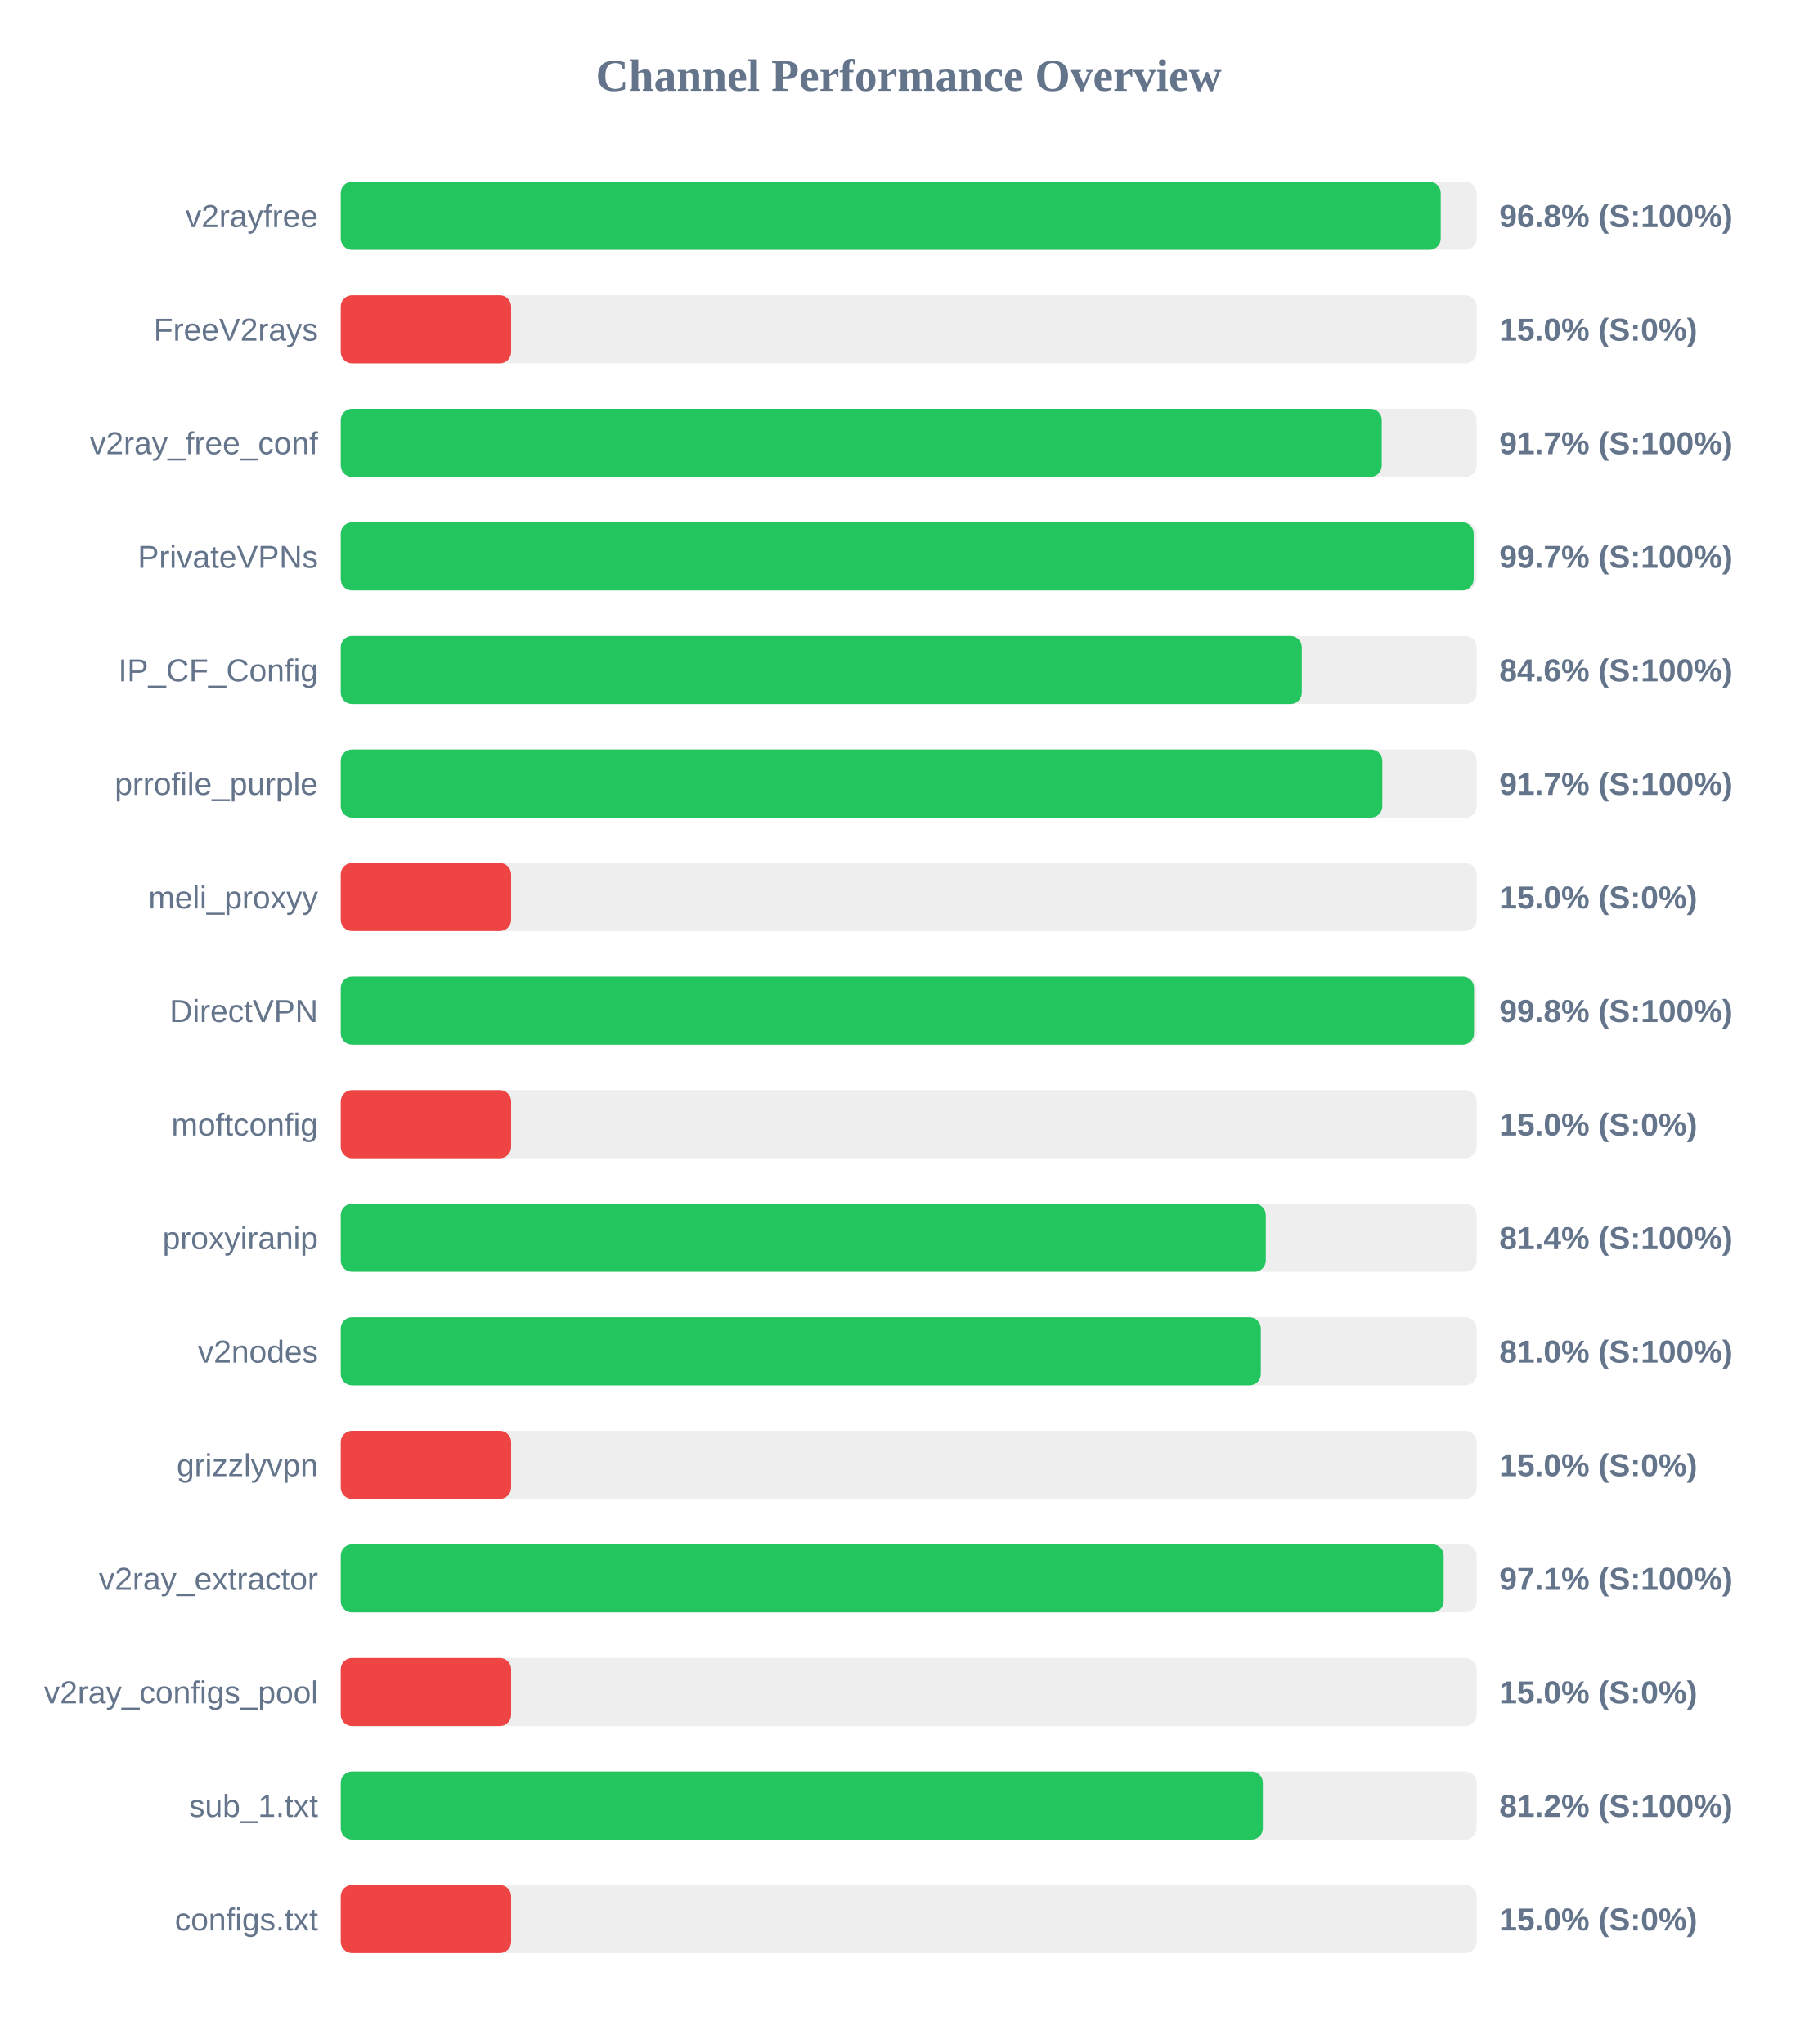
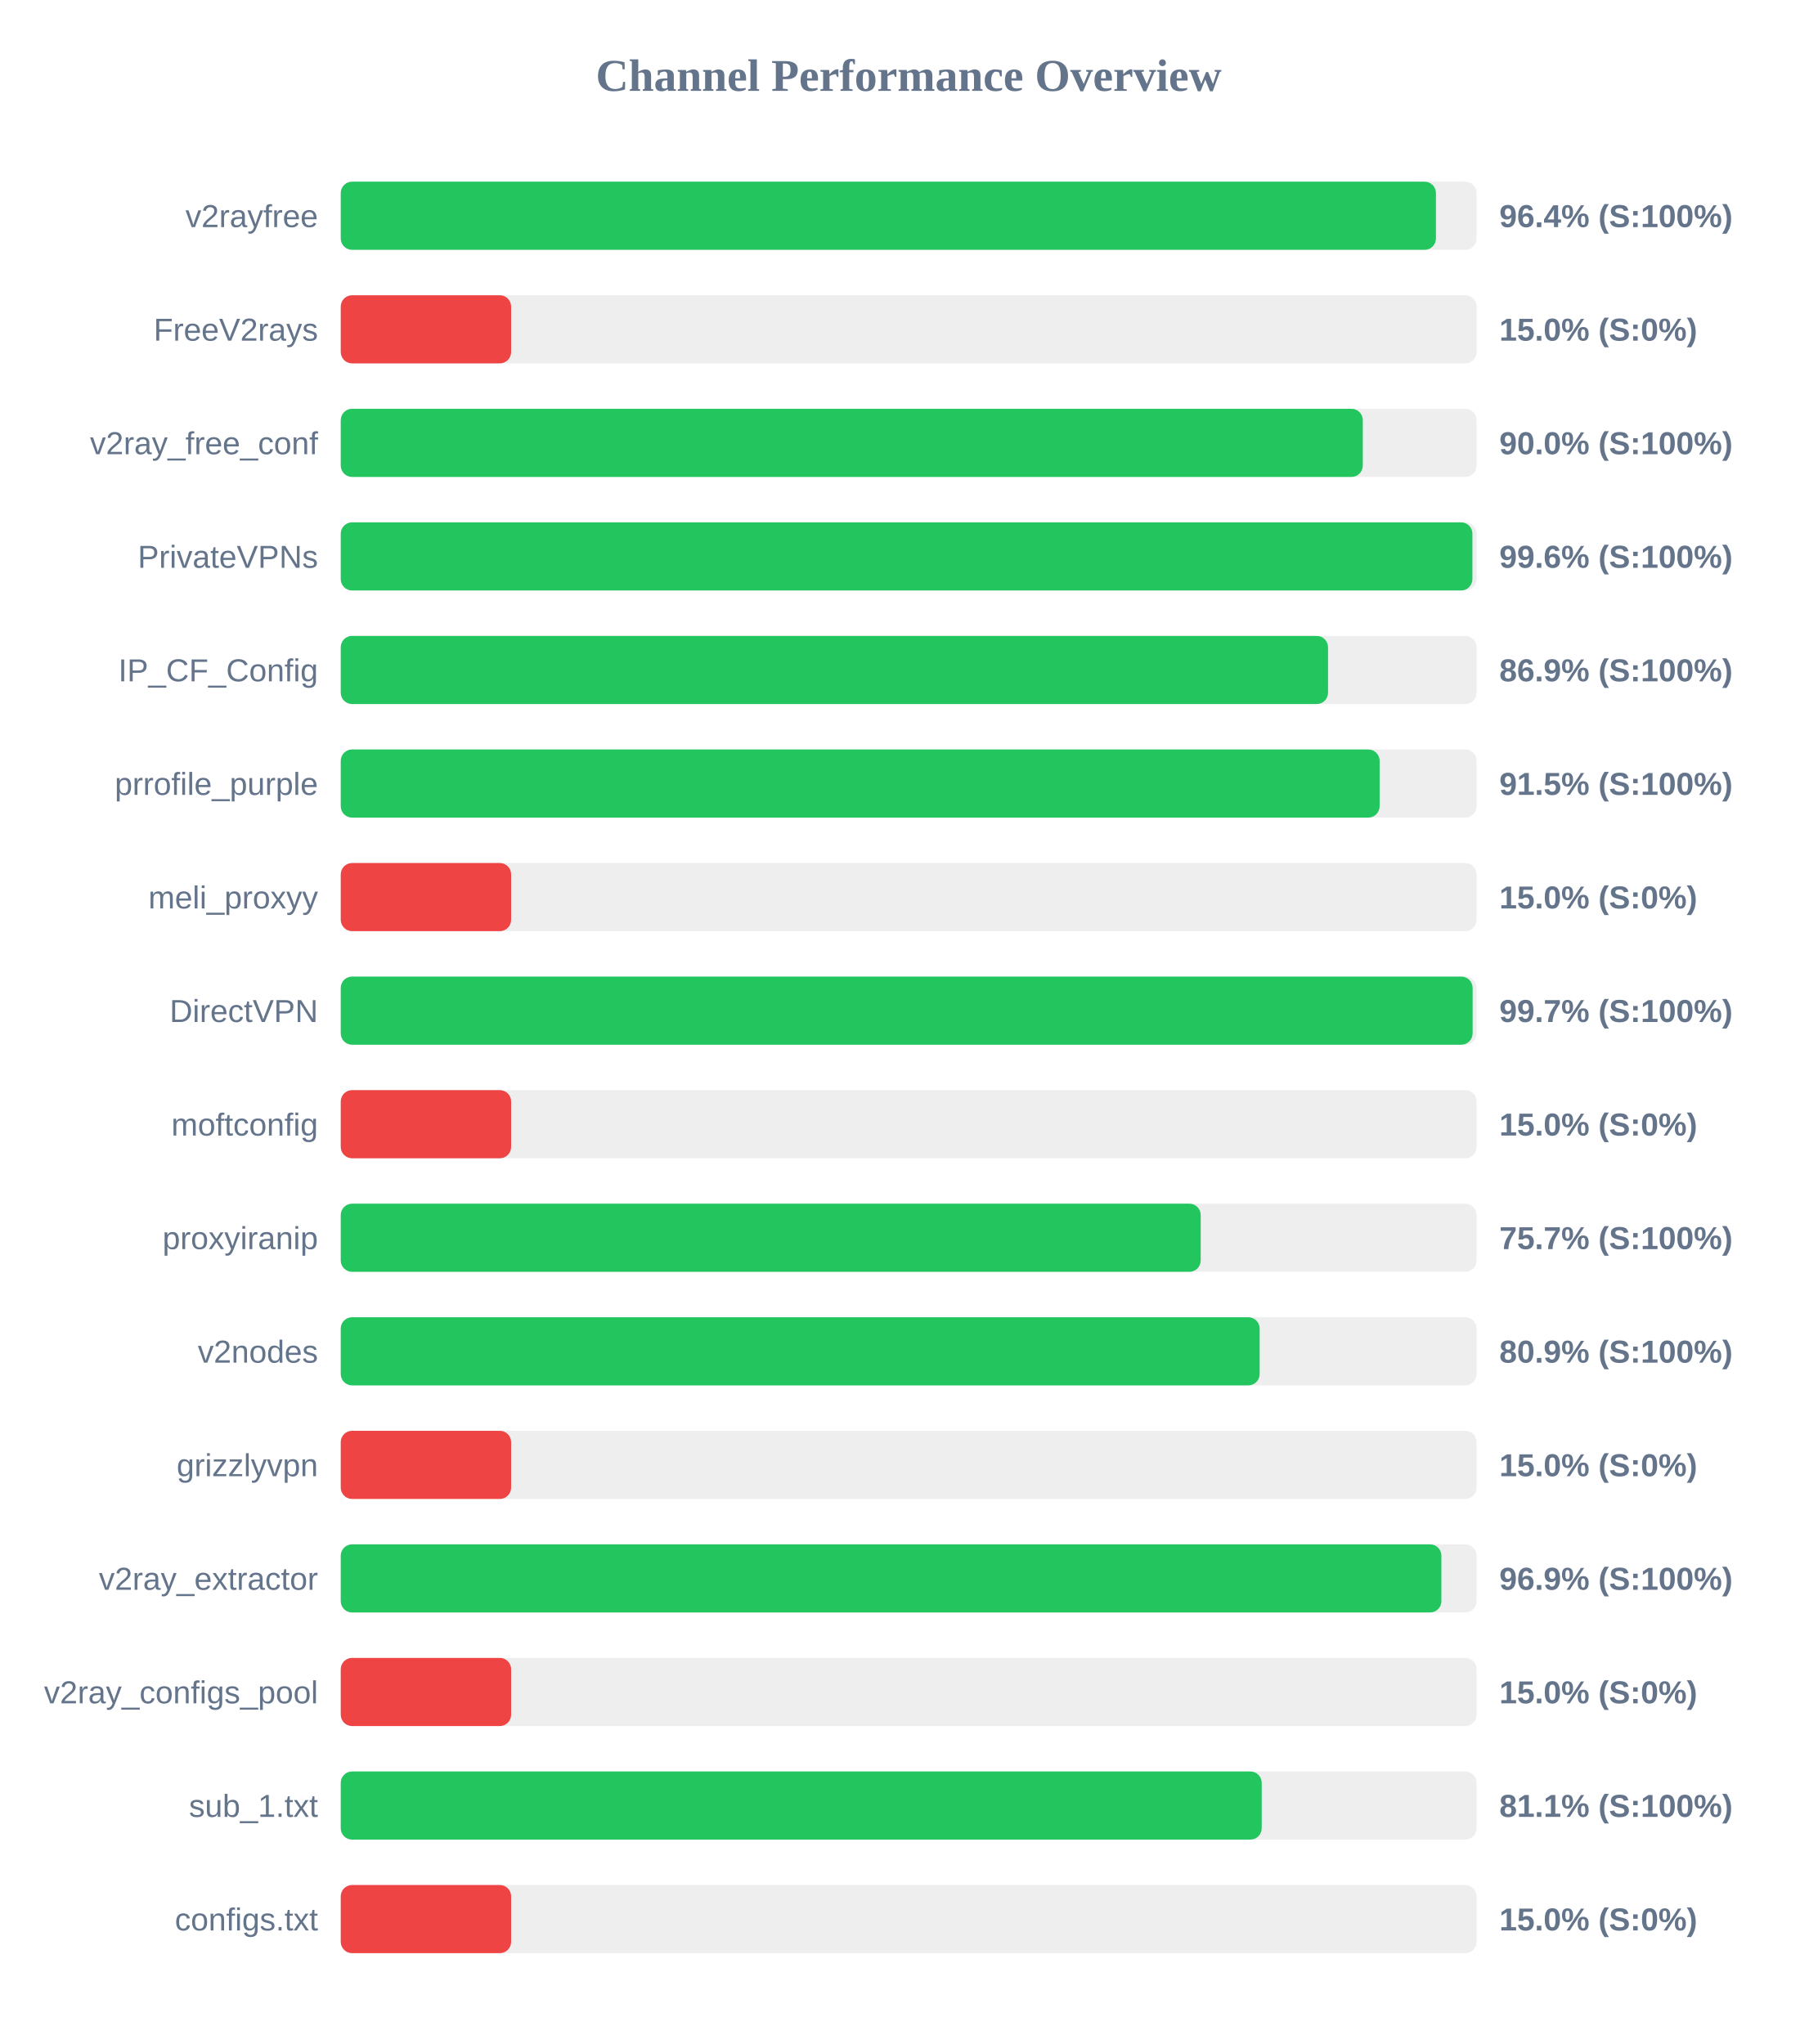
<svg xmlns="http://www.w3.org/2000/svg" width="800" height="900" version="1.1">
  <style>
        .row { font: 14px Arial; fill: #64748b; }
        .score { font: bold 14px Arial; fill: #64748b; }
    </style>
  <text x="400" y="40" text-anchor="middle" font-size="20px" font-weight="bold" fill="#64748b">Channel Performance Overview</text>
  <rect x="150" y="80" width="500" height="30" fill="#eee" rx="5" />
-   <rect x="150" y="80" width="484.2" height="30" fill="#22c55e" rx="5" />
+   <rect x="150" y="80" width="482.1" height="30" fill="#22c55e" rx="5" />
  <text x="140" y="100" text-anchor="end" class="row">v2rayfree</text>
-   <text x="660" y="100" text-anchor="start" class="score">96.8% (S:100%)</text>
+   <text x="660" y="100" text-anchor="start" class="score">96.4% (S:100%)</text>
  <rect x="150" y="130" width="500" height="30" fill="#eee" rx="5" />
  <rect x="150" y="130" width="75.0" height="30" fill="#ef4444" rx="5" />
  <text x="140" y="150" text-anchor="end" class="row">FreeV2rays</text>
  <text x="660" y="150" text-anchor="start" class="score">15.0% (S:0%)</text>
  <rect x="150" y="180" width="500" height="30" fill="#eee" rx="5" />
-   <rect x="150" y="180" width="458.25" height="30" fill="#22c55e" rx="5" />
+   <rect x="150" y="180" width="449.9" height="30" fill="#22c55e" rx="5" />
  <text x="140" y="200" text-anchor="end" class="row">v2ray_free_conf</text>
-   <text x="660" y="200" text-anchor="start" class="score">91.7% (S:100%)</text>
+   <text x="660" y="200" text-anchor="start" class="score">90.0% (S:100%)</text>
  <rect x="150" y="230" width="500" height="30" fill="#eee" rx="5" />
-   <rect x="150" y="230" width="498.7" height="30" fill="#22c55e" rx="5" />
+   <rect x="150" y="230" width="498.15" height="30" fill="#22c55e" rx="5" />
  <text x="140" y="250" text-anchor="end" class="row">PrivateVPNs</text>
-   <text x="660" y="250" text-anchor="start" class="score">99.7% (S:100%)</text>
+   <text x="660" y="250" text-anchor="start" class="score">99.6% (S:100%)</text>
  <rect x="150" y="280" width="500" height="30" fill="#eee" rx="5" />
-   <rect x="150" y="280" width="423.05" height="30" fill="#22c55e" rx="5" />
+   <rect x="150" y="280" width="434.6" height="30" fill="#22c55e" rx="5" />
  <text x="140" y="300" text-anchor="end" class="row">IP_CF_Config</text>
-   <text x="660" y="300" text-anchor="start" class="score">84.6% (S:100%)</text>
+   <text x="660" y="300" text-anchor="start" class="score">86.9% (S:100%)</text>
  <rect x="150" y="330" width="500" height="30" fill="#eee" rx="5" />
-   <rect x="150" y="330" width="458.5" height="30" fill="#22c55e" rx="5" />
+   <rect x="150" y="330" width="457.3" height="30" fill="#22c55e" rx="5" />
  <text x="140" y="350" text-anchor="end" class="row">prrofile_purple</text>
-   <text x="660" y="350" text-anchor="start" class="score">91.7% (S:100%)</text>
+   <text x="660" y="350" text-anchor="start" class="score">91.5% (S:100%)</text>
  <rect x="150" y="380" width="500" height="30" fill="#eee" rx="5" />
  <rect x="150" y="380" width="75.0" height="30" fill="#ef4444" rx="5" />
  <text x="140" y="400" text-anchor="end" class="row">meli_proxyy</text>
  <text x="660" y="400" text-anchor="start" class="score">15.0% (S:0%)</text>
  <rect x="150" y="430" width="500" height="30" fill="#eee" rx="5" />
-   <rect x="150" y="430" width="498.85" height="30" fill="#22c55e" rx="5" />
+   <rect x="150" y="430" width="498.25" height="30" fill="#22c55e" rx="5" />
  <text x="140" y="450" text-anchor="end" class="row">DirectVPN</text>
-   <text x="660" y="450" text-anchor="start" class="score">99.8% (S:100%)</text>
+   <text x="660" y="450" text-anchor="start" class="score">99.7% (S:100%)</text>
  <rect x="150" y="480" width="500" height="30" fill="#eee" rx="5" />
  <rect x="150" y="480" width="75.0" height="30" fill="#ef4444" rx="5" />
  <text x="140" y="500" text-anchor="end" class="row">moftconfig</text>
  <text x="660" y="500" text-anchor="start" class="score">15.0% (S:0%)</text>
  <rect x="150" y="530" width="500" height="30" fill="#eee" rx="5" />
-   <rect x="150" y="530" width="407.2" height="30" fill="#22c55e" rx="5" />
+   <rect x="150" y="530" width="378.55" height="30" fill="#22c55e" rx="5" />
  <text x="140" y="550" text-anchor="end" class="row">proxyiranip</text>
-   <text x="660" y="550" text-anchor="start" class="score">81.4% (S:100%)</text>
+   <text x="660" y="550" text-anchor="start" class="score">75.7% (S:100%)</text>
  <rect x="150" y="580" width="500" height="30" fill="#eee" rx="5" />
-   <rect x="150" y="580" width="405.0" height="30" fill="#22c55e" rx="5" />
+   <rect x="150" y="580" width="404.5" height="30" fill="#22c55e" rx="5" />
  <text x="140" y="600" text-anchor="end" class="row">v2nodes</text>
-   <text x="660" y="600" text-anchor="start" class="score">81.0% (S:100%)</text>
+   <text x="660" y="600" text-anchor="start" class="score">80.9% (S:100%)</text>
  <rect x="150" y="630" width="500" height="30" fill="#eee" rx="5" />
  <rect x="150" y="630" width="75.0" height="30" fill="#ef4444" rx="5" />
  <text x="140" y="650" text-anchor="end" class="row">grizzlyvpn</text>
  <text x="660" y="650" text-anchor="start" class="score">15.0% (S:0%)</text>
  <rect x="150" y="680" width="500" height="30" fill="#eee" rx="5" />
-   <rect x="150" y="680" width="485.5" height="30" fill="#22c55e" rx="5" />
+   <rect x="150" y="680" width="484.5" height="30" fill="#22c55e" rx="5" />
  <text x="140" y="700" text-anchor="end" class="row">v2ray_extractor</text>
-   <text x="660" y="700" text-anchor="start" class="score">97.1% (S:100%)</text>
+   <text x="660" y="700" text-anchor="start" class="score">96.9% (S:100%)</text>
  <rect x="150" y="730" width="500" height="30" fill="#eee" rx="5" />
  <rect x="150" y="730" width="75.0" height="30" fill="#ef4444" rx="5" />
  <text x="140" y="750" text-anchor="end" class="row">v2ray_configs_pool</text>
  <text x="660" y="750" text-anchor="start" class="score">15.0% (S:0%)</text>
  <rect x="150" y="780" width="500" height="30" fill="#eee" rx="5" />
-   <rect x="150" y="780" width="405.9" height="30" fill="#22c55e" rx="5" />
+   <rect x="150" y="780" width="405.4" height="30" fill="#22c55e" rx="5" />
  <text x="140" y="800" text-anchor="end" class="row">sub_1.txt</text>
-   <text x="660" y="800" text-anchor="start" class="score">81.2% (S:100%)</text>
+   <text x="660" y="800" text-anchor="start" class="score">81.1% (S:100%)</text>
  <rect x="150" y="830" width="500" height="30" fill="#eee" rx="5" />
  <rect x="150" y="830" width="75.0" height="30" fill="#ef4444" rx="5" />
  <text x="140" y="850" text-anchor="end" class="row">configs.txt</text>
  <text x="660" y="850" text-anchor="start" class="score">15.0% (S:0%)</text>
</svg>
